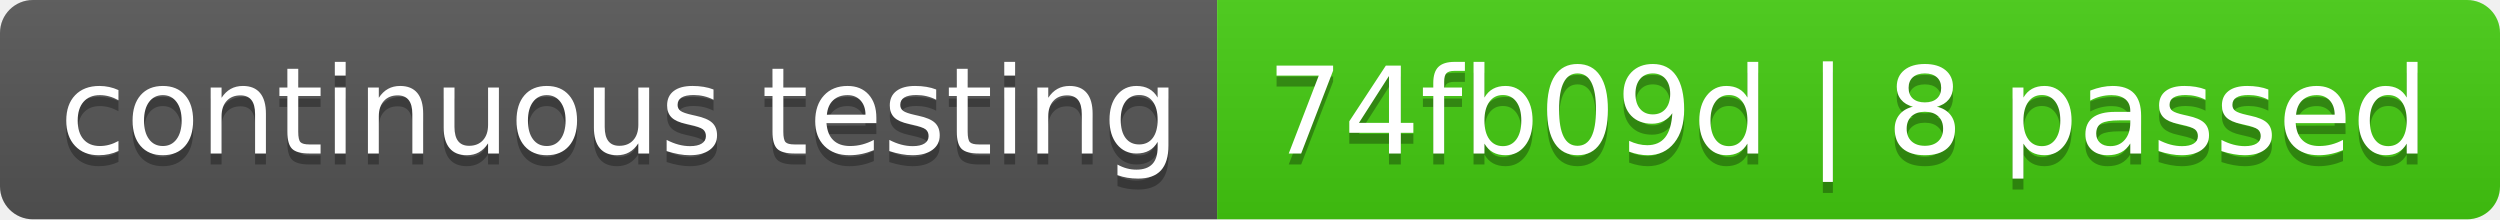
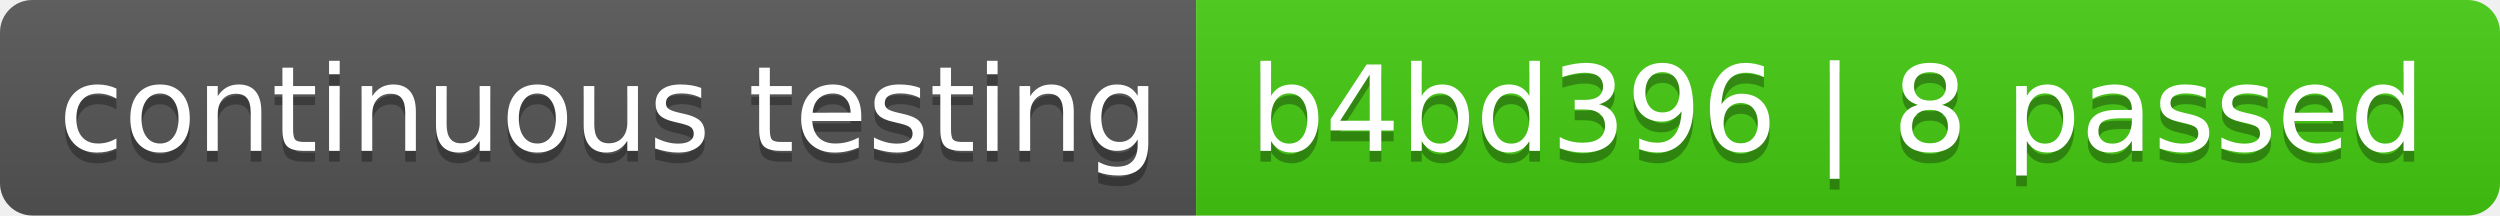
- <svg xmlns="http://www.w3.org/2000/svg" width="228" height="20" role="img" aria-label="continuous testing: 74fb09d | 8 passed">
+ <svg xmlns="http://www.w3.org/2000/svg" width="232" height="20" role="img" aria-label="continuous testing: b4bd396 | 8 passed">
  <linearGradient id="s" x2="0" y2="100%">
    <stop offset="0" stop-color="#bbb" stop-opacity=".1" />
    <stop offset="1" stop-opacity=".1" />
  </linearGradient>
  <clipPath id="r">
-     <rect width="228" height="20" rx="3" fill="#fff" />
+     <rect width="232" height="20" rx="3" fill="#fff" />
  </clipPath>
  <g clip-path="url(#r)">
    <rect width="111" height="20" fill="#555" />
-     <rect x="111" width="117" height="20" fill="#4c1" />
-     <rect width="228" height="20" fill="url(#s)" />
+     <rect x="111" width="121" height="20" fill="#4c1" />
+     <rect width="232" height="20" fill="url(#s)" />
  </g>
  <g fill="#fff" text-anchor="middle" font-family="Verdana,Geneva,DejaVu Sans,sans-serif" text-rendering="geometricPrecision" font-size="110">
    <text aria-hidden="true" x="565" y="150" fill="#010101" fill-opacity=".3" transform="scale(.1)" textLength="1010">continuous testing</text>
    <text x="565" y="140" transform="scale(.1)" fill="#fff" textLength="1010">continuous testing</text>
-     <text aria-hidden="true" x="1685" y="150" fill="#010101" fill-opacity=".3" transform="scale(.1)" textLength="1070">74fb09d | 8 passed</text>
-     <text x="1685" y="140" transform="scale(.1)" fill="#fff" textLength="1070">74fb09d | 8 passed</text>
+     <text aria-hidden="true" x="1705" y="150" fill="#010101" fill-opacity=".3" transform="scale(.1)" textLength="1110">b4bd396 | 8 passed</text>
+     <text x="1705" y="140" transform="scale(.1)" fill="#fff" textLength="1110">b4bd396 | 8 passed</text>
  </g>
</svg>
